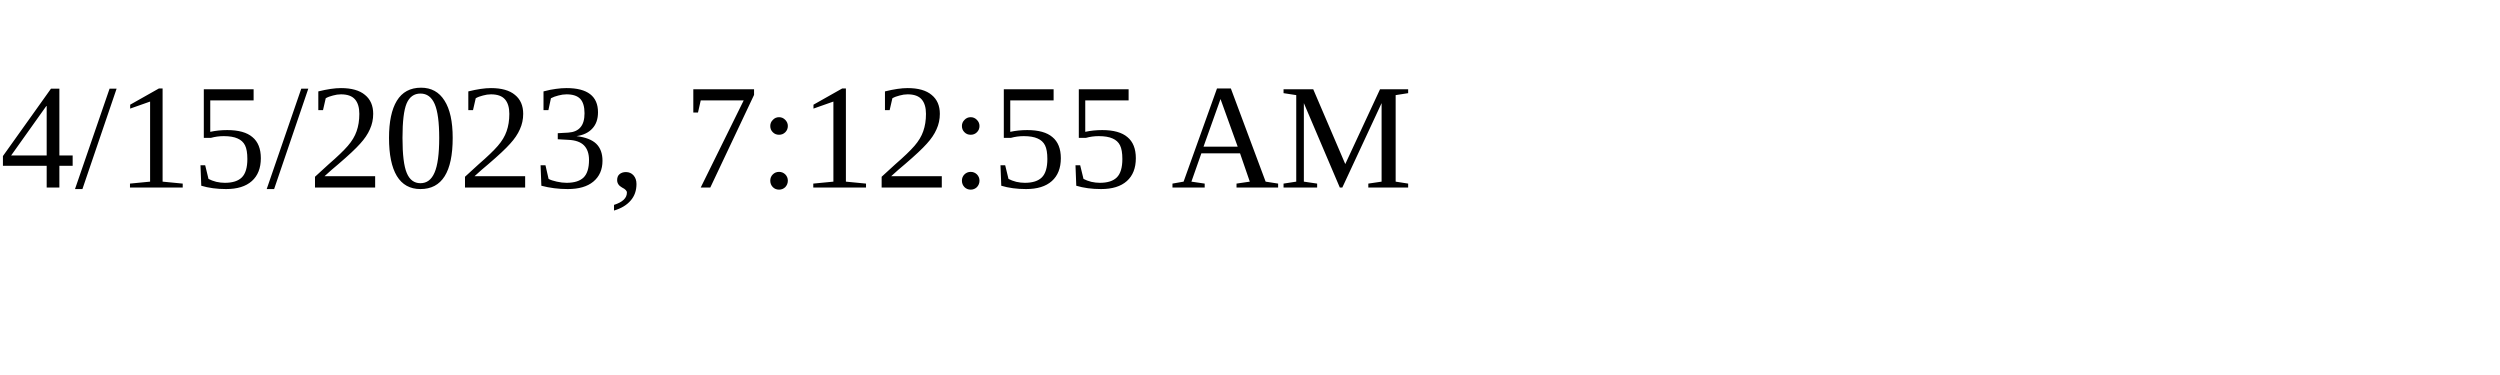
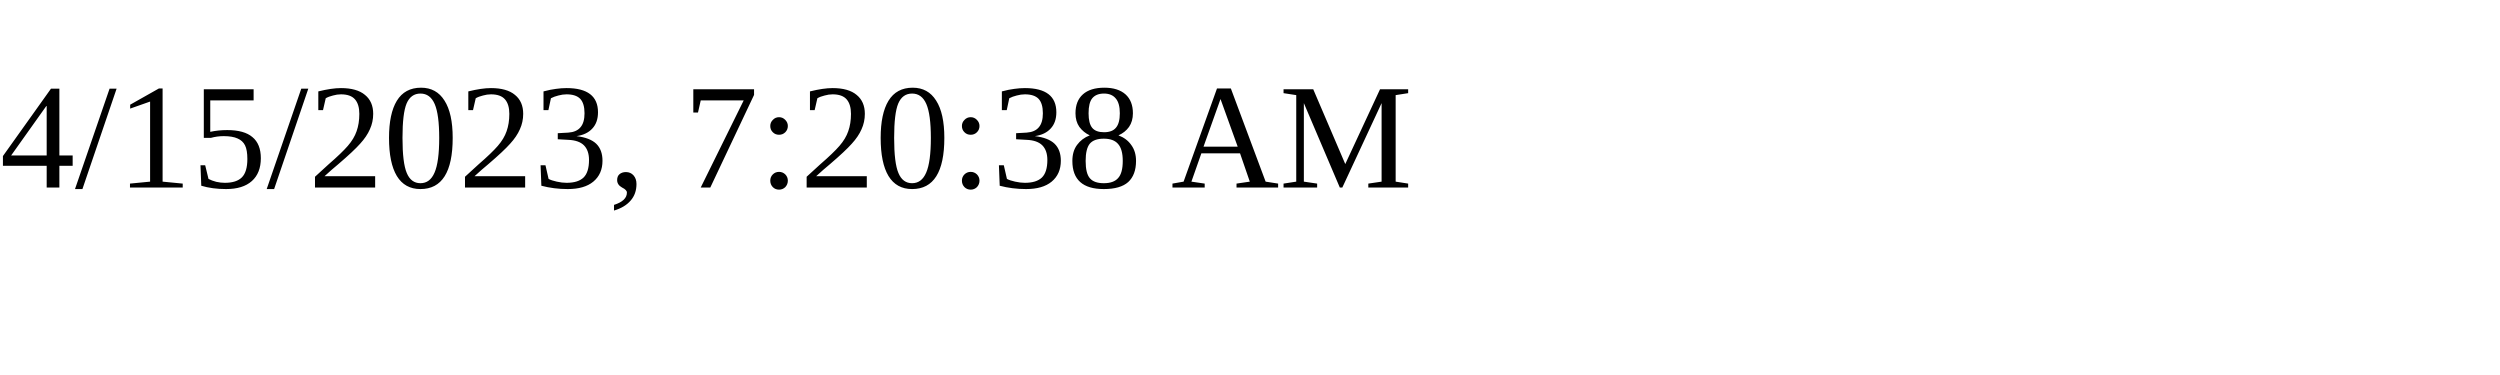
<svg xmlns="http://www.w3.org/2000/svg" height="30" width="200">
-   <text x="0" y="15">4/15/2023, 7:12:55 AM</text>
+   <text x="0" y="15">4/15/2023, 7:20:38 AM</text>
</svg>
